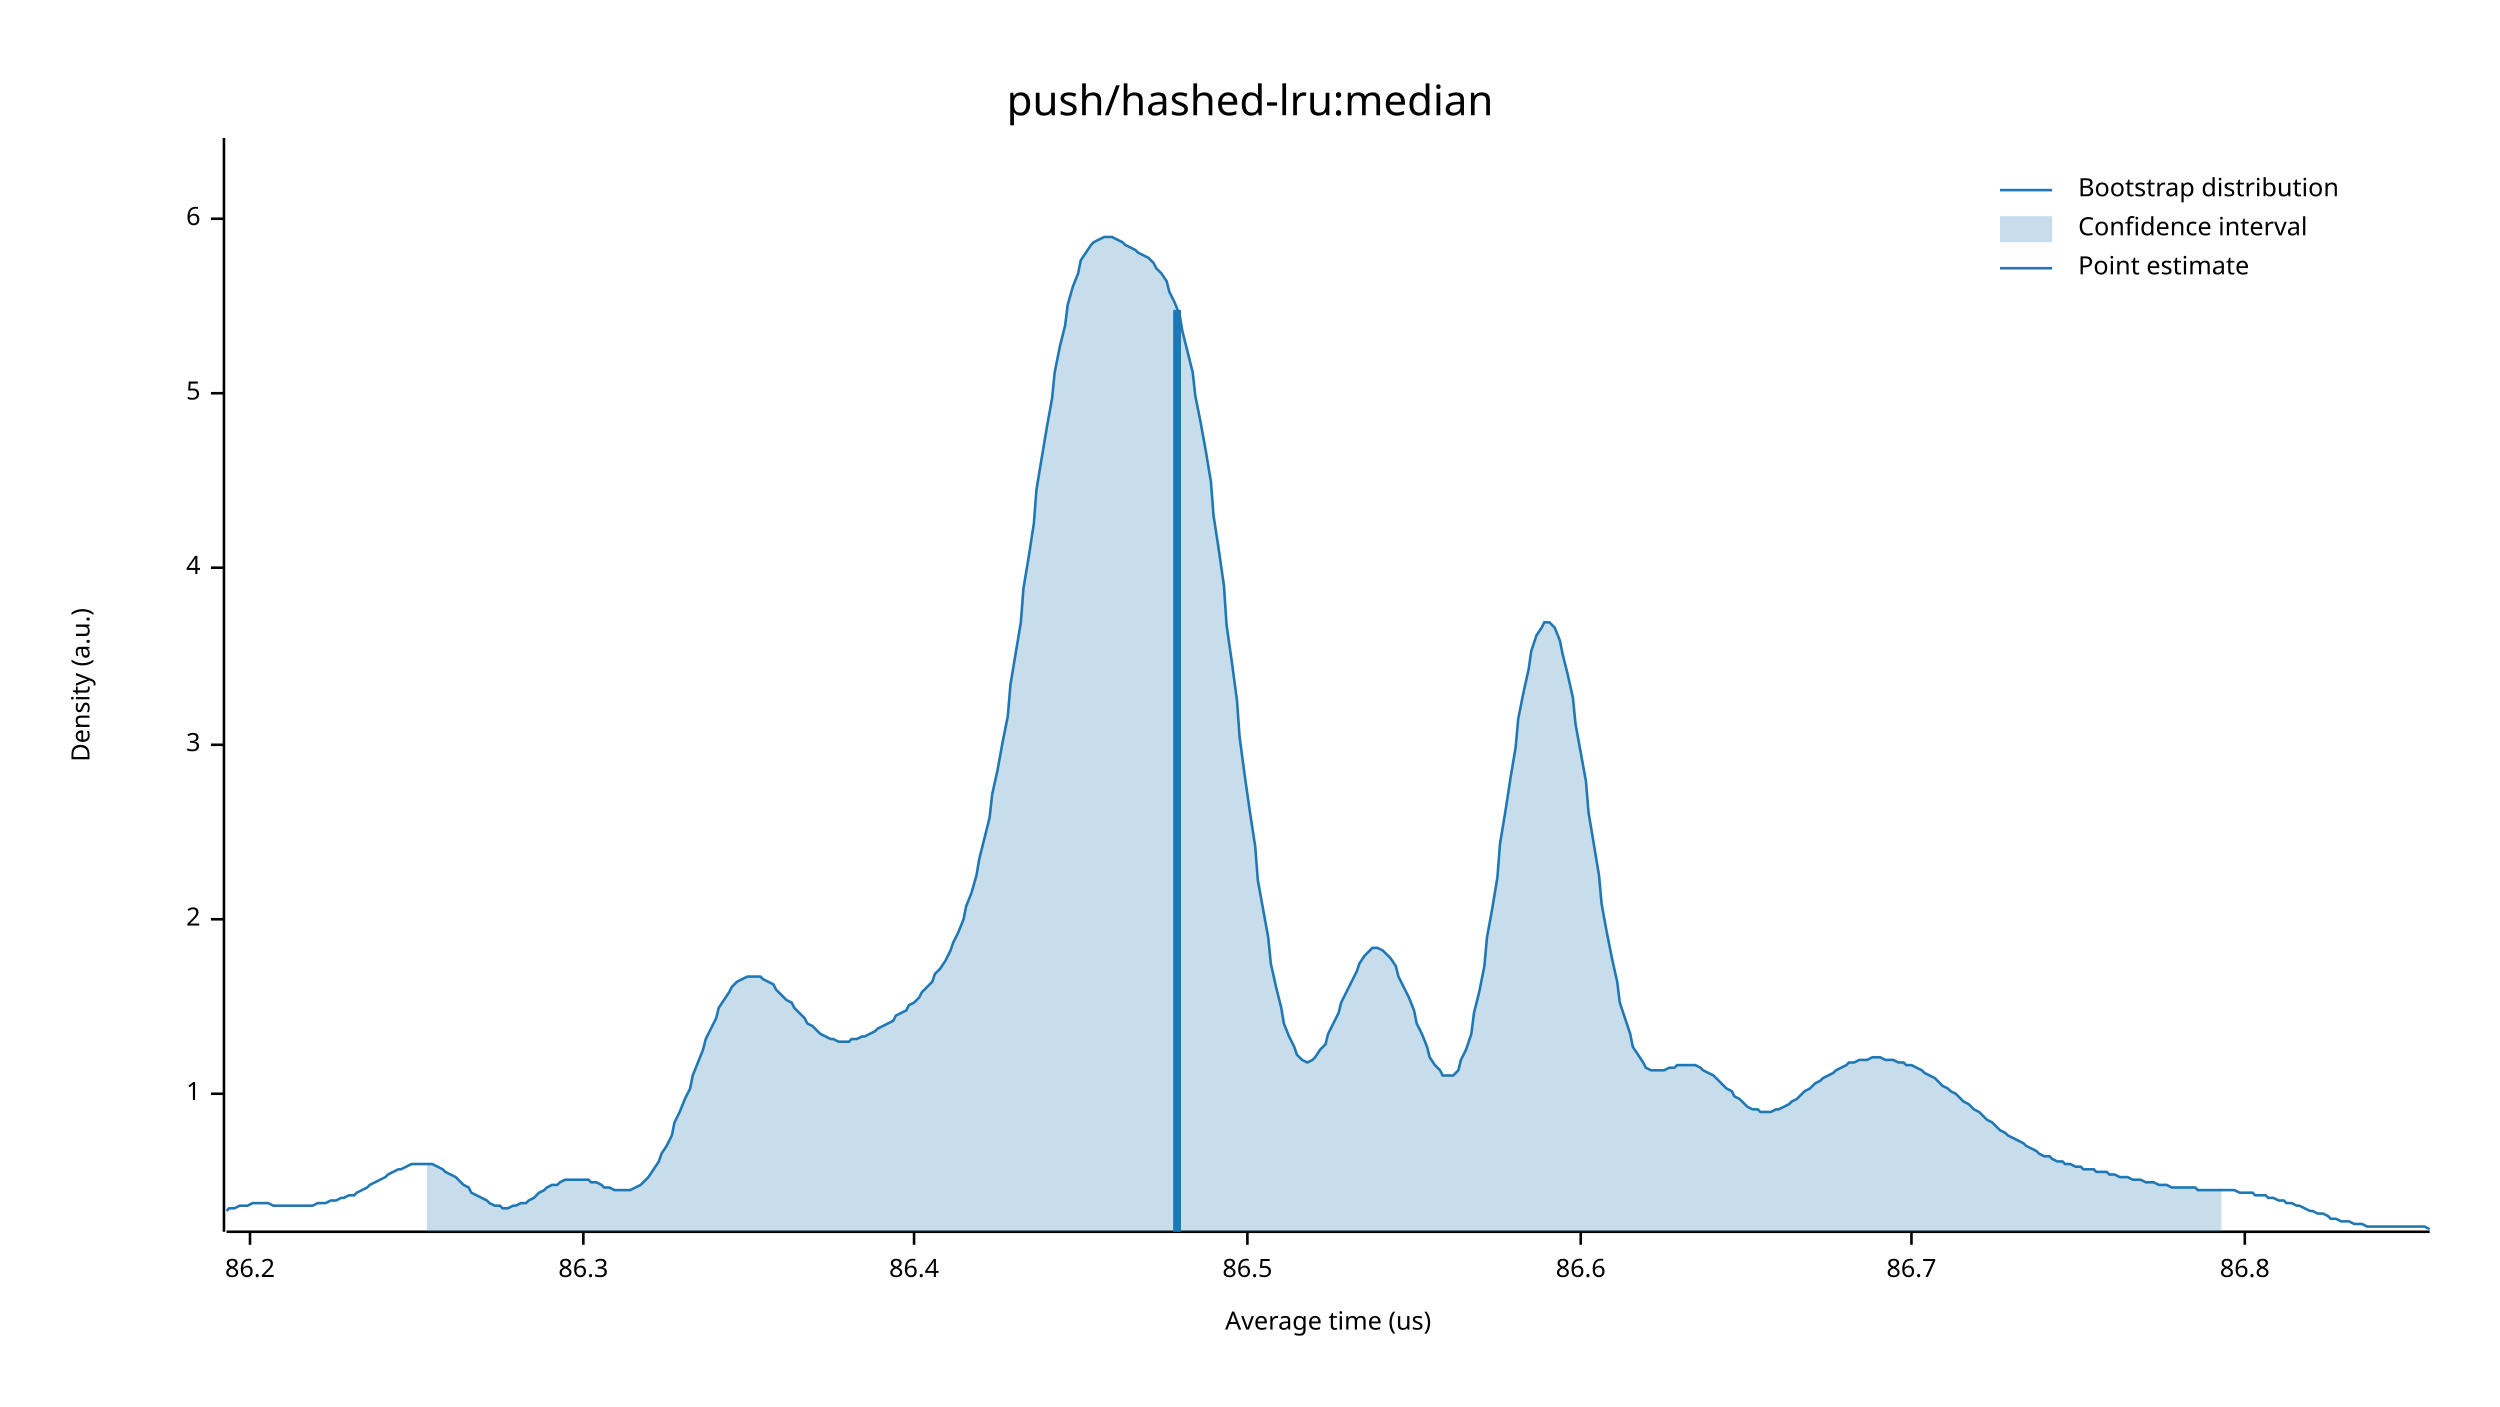
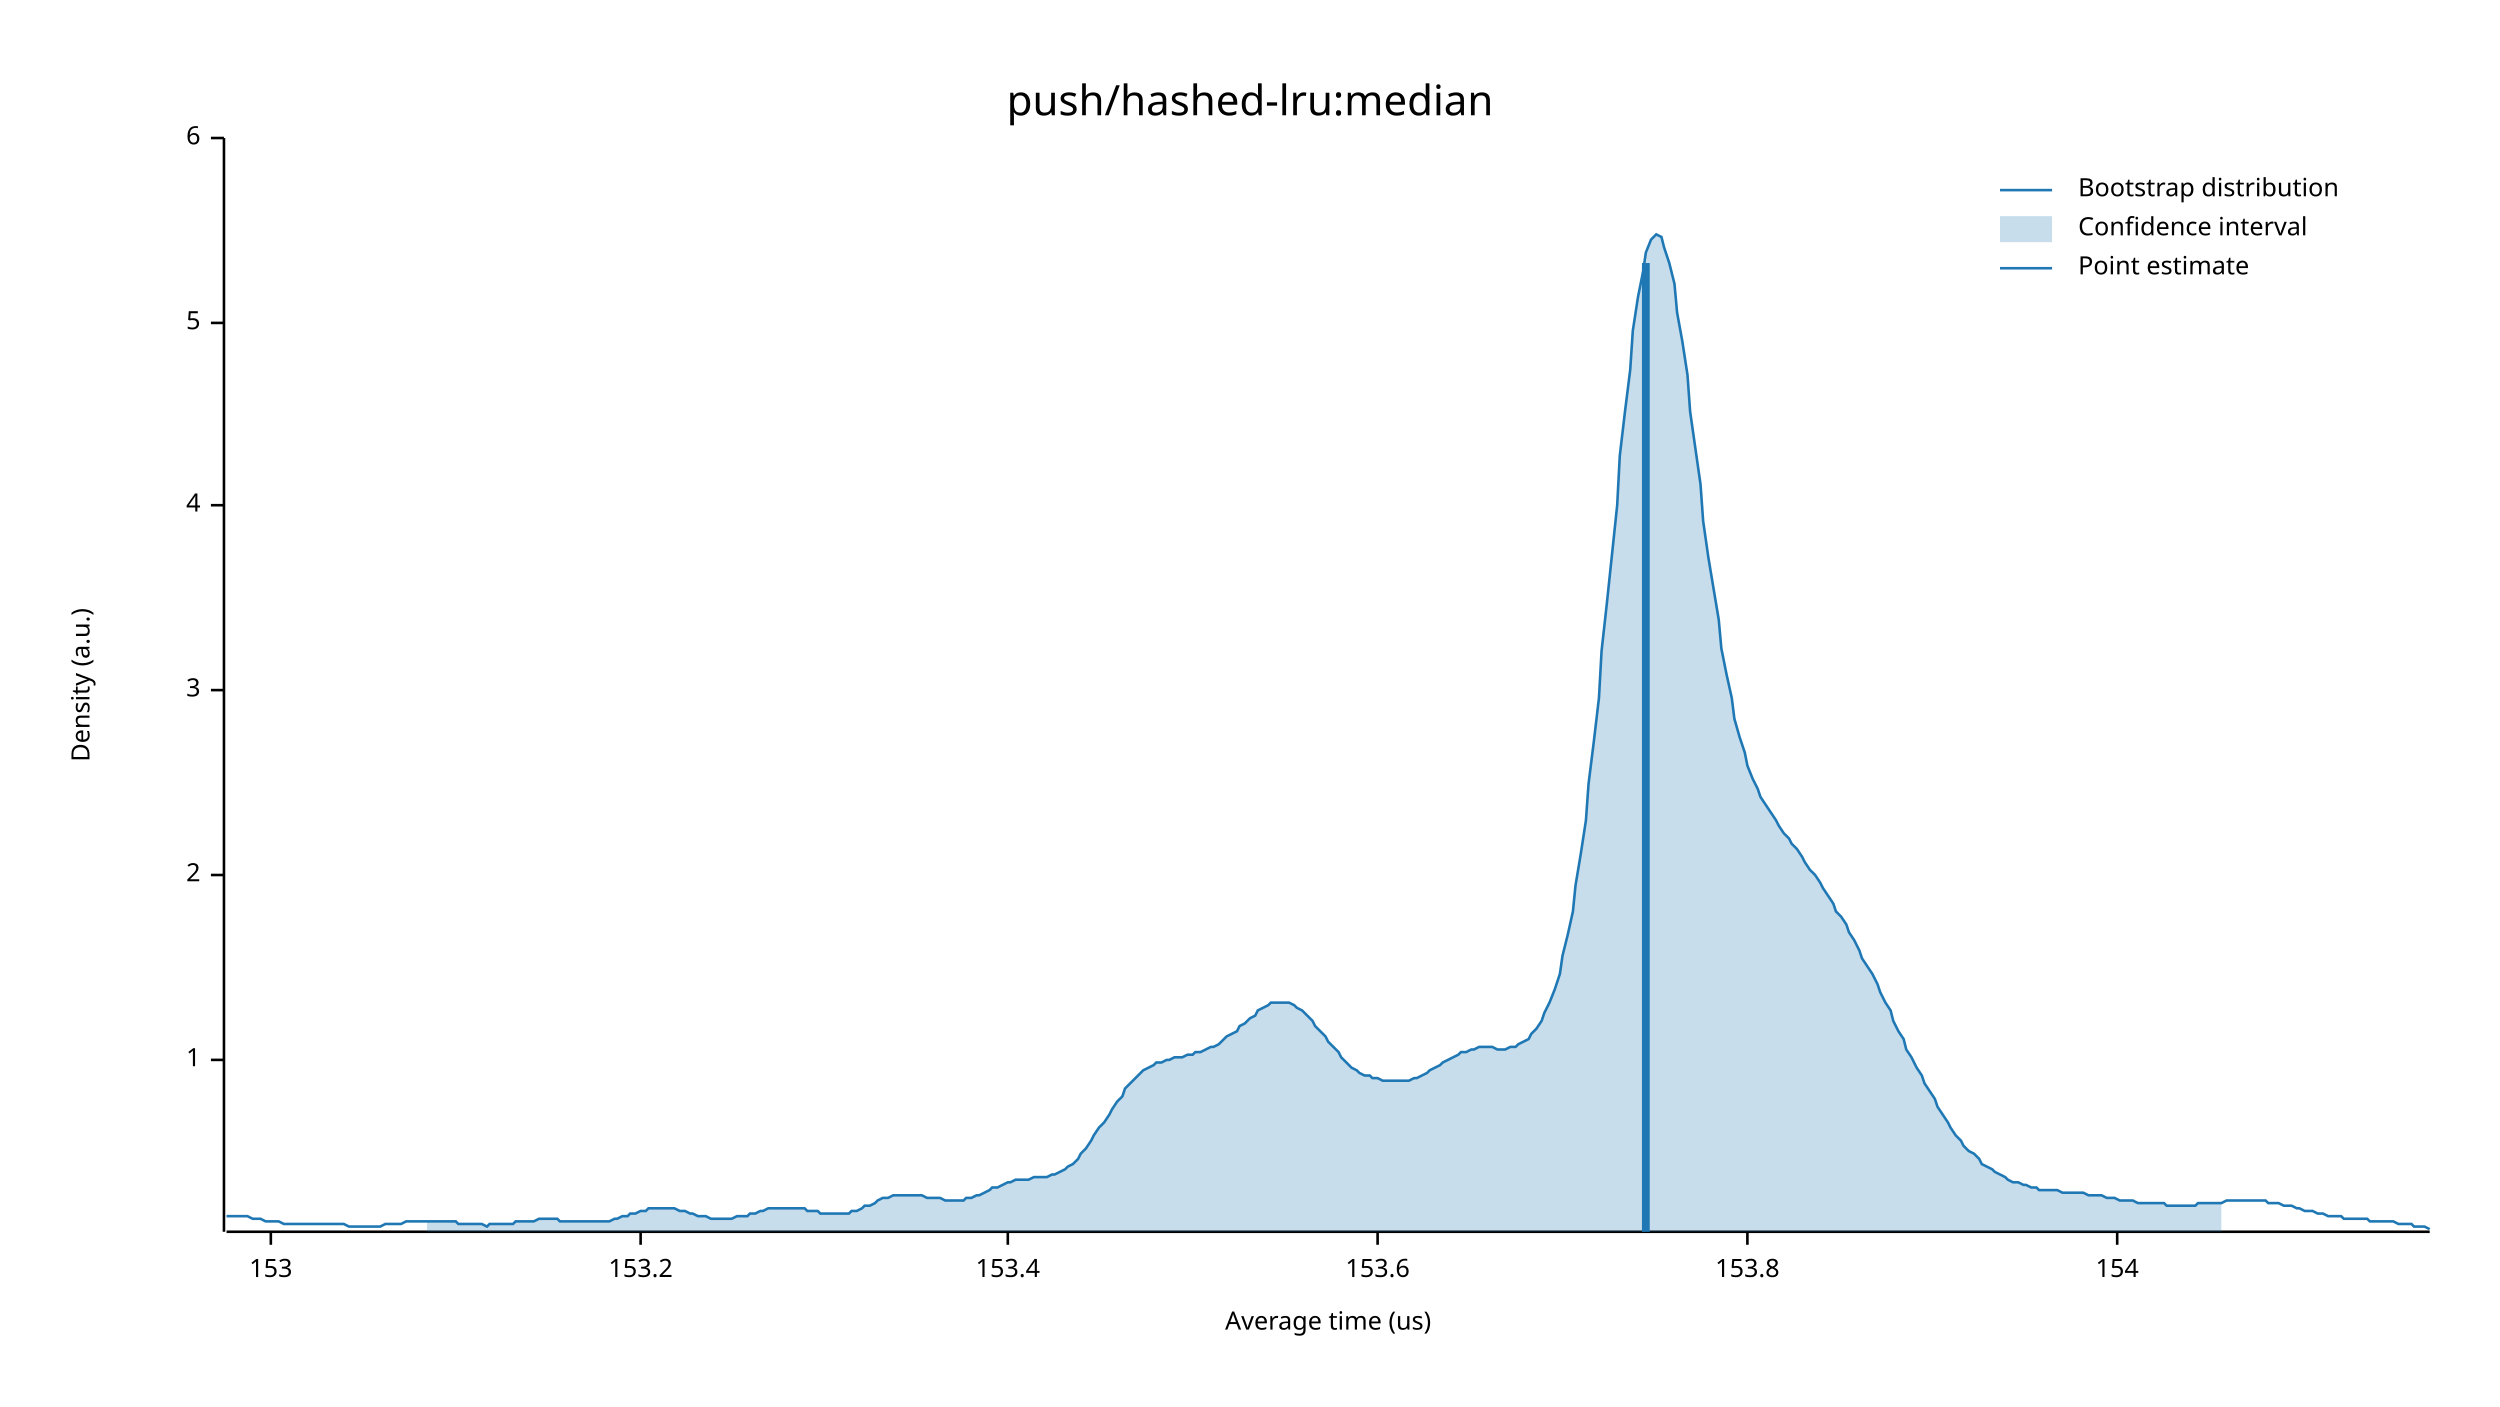
<svg xmlns="http://www.w3.org/2000/svg" width="960" height="540" viewBox="0 0 960 540">
  <text x="480" y="32" dy="0.76em" text-anchor="middle" font-family="sans-serif" font-size="16.129" opacity="1" fill="#000000">
push/hashed-lru:median
</text>
  <text x="27" y="263" dy="0.76em" text-anchor="middle" font-family="sans-serif" font-size="9.677" opacity="1" fill="#000000" transform="rotate(270, 27, 263)">
Density (a.u.)
</text>
  <text x="510" y="513" dy="-0.5ex" text-anchor="middle" font-family="sans-serif" font-size="9.677" opacity="1" fill="#000000">
Average time (us)
</text>
  <polyline fill="none" opacity="1" stroke="#000000" stroke-width="1" points="86,53 86,473 " />
-   <text x="77" y="420" dy="0.5ex" text-anchor="end" font-family="sans-serif" font-size="9.677" opacity="1" fill="#000000">
+   <text x="77" y="407" dy="0.5ex" text-anchor="end" font-family="sans-serif" font-size="9.677" opacity="1" fill="#000000">
1
</text>
-   <polyline fill="none" opacity="1" stroke="#000000" stroke-width="1" points="81,420 86,420 " />
-   <text x="77" y="353" dy="0.5ex" text-anchor="end" font-family="sans-serif" font-size="9.677" opacity="1" fill="#000000">
+   <polyline fill="none" opacity="1" stroke="#000000" stroke-width="1" points="81,407 86,407 " />
+   <text x="77" y="336" dy="0.5ex" text-anchor="end" font-family="sans-serif" font-size="9.677" opacity="1" fill="#000000">
2
</text>
-   <polyline fill="none" opacity="1" stroke="#000000" stroke-width="1" points="81,353 86,353 " />
-   <text x="77" y="286" dy="0.5ex" text-anchor="end" font-family="sans-serif" font-size="9.677" opacity="1" fill="#000000">
+   <polyline fill="none" opacity="1" stroke="#000000" stroke-width="1" points="81,336 86,336 " />
+   <text x="77" y="265" dy="0.5ex" text-anchor="end" font-family="sans-serif" font-size="9.677" opacity="1" fill="#000000">
3
</text>
-   <polyline fill="none" opacity="1" stroke="#000000" stroke-width="1" points="81,286 86,286 " />
-   <text x="77" y="218" dy="0.5ex" text-anchor="end" font-family="sans-serif" font-size="9.677" opacity="1" fill="#000000">
+   <polyline fill="none" opacity="1" stroke="#000000" stroke-width="1" points="81,265 86,265 " />
+   <text x="77" y="194" dy="0.5ex" text-anchor="end" font-family="sans-serif" font-size="9.677" opacity="1" fill="#000000">
4
</text>
-   <polyline fill="none" opacity="1" stroke="#000000" stroke-width="1" points="81,218 86,218 " />
-   <text x="77" y="151" dy="0.5ex" text-anchor="end" font-family="sans-serif" font-size="9.677" opacity="1" fill="#000000">
+   <polyline fill="none" opacity="1" stroke="#000000" stroke-width="1" points="81,194 86,194 " />
+   <text x="77" y="124" dy="0.5ex" text-anchor="end" font-family="sans-serif" font-size="9.677" opacity="1" fill="#000000">
5
</text>
-   <polyline fill="none" opacity="1" stroke="#000000" stroke-width="1" points="81,151 86,151 " />
-   <text x="77" y="84" dy="0.5ex" text-anchor="end" font-family="sans-serif" font-size="9.677" opacity="1" fill="#000000">
+   <polyline fill="none" opacity="1" stroke="#000000" stroke-width="1" points="81,124 86,124 " />
+   <text x="77" y="53" dy="0.5ex" text-anchor="end" font-family="sans-serif" font-size="9.677" opacity="1" fill="#000000">
6
</text>
-   <polyline fill="none" opacity="1" stroke="#000000" stroke-width="1" points="81,84 86,84 " />
+   <polyline fill="none" opacity="1" stroke="#000000" stroke-width="1" points="81,53 86,53 " />
  <polyline fill="none" opacity="1" stroke="#000000" stroke-width="1" points="87,473 933,473 " />
-   <text x="96" y="483" dy="0.76em" text-anchor="middle" font-family="sans-serif" font-size="9.677" opacity="1" fill="#000000">
- 86.2
+   <text x="104" y="483" dy="0.76em" text-anchor="middle" font-family="sans-serif" font-size="9.677" opacity="1" fill="#000000">
+ 153
</text>
-   <polyline fill="none" opacity="1" stroke="#000000" stroke-width="1" points="96,473 96,478 " />
-   <text x="224" y="483" dy="0.76em" text-anchor="middle" font-family="sans-serif" font-size="9.677" opacity="1" fill="#000000">
- 86.3
+   <polyline fill="none" opacity="1" stroke="#000000" stroke-width="1" points="104,473 104,478 " />
+   <text x="246" y="483" dy="0.76em" text-anchor="middle" font-family="sans-serif" font-size="9.677" opacity="1" fill="#000000">
+ 153.2
</text>
-   <polyline fill="none" opacity="1" stroke="#000000" stroke-width="1" points="224,473 224,478 " />
-   <text x="351" y="483" dy="0.76em" text-anchor="middle" font-family="sans-serif" font-size="9.677" opacity="1" fill="#000000">
- 86.4
+   <polyline fill="none" opacity="1" stroke="#000000" stroke-width="1" points="246,473 246,478 " />
+   <text x="387" y="483" dy="0.76em" text-anchor="middle" font-family="sans-serif" font-size="9.677" opacity="1" fill="#000000">
+ 153.4
</text>
-   <polyline fill="none" opacity="1" stroke="#000000" stroke-width="1" points="351,473 351,478 " />
-   <text x="479" y="483" dy="0.76em" text-anchor="middle" font-family="sans-serif" font-size="9.677" opacity="1" fill="#000000">
- 86.5
+   <polyline fill="none" opacity="1" stroke="#000000" stroke-width="1" points="387,473 387,478 " />
+   <text x="529" y="483" dy="0.76em" text-anchor="middle" font-family="sans-serif" font-size="9.677" opacity="1" fill="#000000">
+ 153.6
</text>
-   <polyline fill="none" opacity="1" stroke="#000000" stroke-width="1" points="479,473 479,478 " />
-   <text x="607" y="483" dy="0.76em" text-anchor="middle" font-family="sans-serif" font-size="9.677" opacity="1" fill="#000000">
- 86.6
+   <polyline fill="none" opacity="1" stroke="#000000" stroke-width="1" points="529,473 529,478 " />
+   <text x="671" y="483" dy="0.76em" text-anchor="middle" font-family="sans-serif" font-size="9.677" opacity="1" fill="#000000">
+ 153.8
</text>
-   <polyline fill="none" opacity="1" stroke="#000000" stroke-width="1" points="607,473 607,478 " />
-   <text x="734" y="483" dy="0.76em" text-anchor="middle" font-family="sans-serif" font-size="9.677" opacity="1" fill="#000000">
- 86.7
+   <polyline fill="none" opacity="1" stroke="#000000" stroke-width="1" points="671,473 671,478 " />
+   <text x="813" y="483" dy="0.76em" text-anchor="middle" font-family="sans-serif" font-size="9.677" opacity="1" fill="#000000">
+ 154
</text>
-   <polyline fill="none" opacity="1" stroke="#000000" stroke-width="1" points="734,473 734,478 " />
-   <text x="862" y="483" dy="0.76em" text-anchor="middle" font-family="sans-serif" font-size="9.677" opacity="1" fill="#000000">
- 86.8
- </text>
-   <polyline fill="none" opacity="1" stroke="#000000" stroke-width="1" points="862,473 862,478 " />
-   <polyline fill="none" opacity="1" stroke="#1F78B4" stroke-width="1" points="87,465 88,464 90,464 92,463 93,463 95,463 97,462 98,462 100,462 102,462 103,462 105,463 107,463 109,463 110,463 112,463 114,463 115,463 117,463 119,463 120,463 122,462 124,462 125,462 127,461 129,461 131,460 132,460 134,459 136,459 137,458 139,457 141,456 142,455 144,454 146,453 148,452 149,451 151,450 153,449 154,449 156,448 158,447 159,447 161,447 163,447 164,447 166,447 168,448 170,449 171,450 173,451 175,452 176,453 178,455 180,456 181,458 183,459 185,460 187,461 188,462 190,463 192,463 193,464 195,464 197,463 198,463 200,462 202,462 203,461 205,460 207,458 209,457 210,456 212,455 214,455 215,454 217,453 219,453 220,453 222,453 224,453 226,453 227,454 229,454 231,455 232,456 234,456 236,457 237,457 239,457 241,457 242,457 244,456 246,455 248,453 249,452 251,449 253,446 254,443 256,440 258,436 259,431 261,427 263,422 265,418 266,413 268,408 270,403 271,399 273,395 275,391 276,387 278,384 280,381 281,379 283,377 285,376 287,375 288,375 290,375 292,375 293,376 295,377 297,378 298,380 300,382 302,384 304,385 305,387 307,389 309,391 310,393 312,394 314,396 315,397 317,398 319,399 320,399 322,400 324,400 326,400 327,399 329,399 331,398 332,398 334,397 336,396 337,395 339,394 341,393 343,392 344,390 346,389 348,388 349,386 351,385 353,383 354,381 356,379 358,377 359,374 361,372 363,369 365,365 366,362 368,358 370,353 371,348 373,343 375,336 376,330 378,322 380,314 381,305 383,296 385,285 387,275 388,263 390,251 392,239 393,226 395,214 397,201 398,188 400,176 402,164 404,153 405,143 407,133 409,125 410,117 412,110 414,105 415,100 417,97 419,94 420,93 422,92 424,91 426,91 427,91 429,92 431,93 432,94 434,95 436,96 437,97 439,98 441,99 443,101 444,103 446,105 448,108 449,112 451,116 453,121 454,127 456,135 458,143 459,152 461,162 463,173 465,185 466,198 468,211 470,225 471,240 473,254 475,269 476,283 478,298 480,312 482,325 483,338 485,349 487,360 488,370 490,379 492,387 493,393 495,398 497,402 498,405 500,407 502,408 504,407 505,406 507,403 509,401 510,397 512,393 514,389 515,385 517,381 519,377 521,373 522,370 524,367 526,365 527,364 529,364 531,365 532,366 534,368 536,371 537,375 539,379 541,383 543,388 544,393 546,397 548,402 549,406 551,409 553,411 554,413 556,413 558,413 560,411 561,407 563,403 565,397 566,389 568,381 570,371 571,360 573,349 575,337 576,324 578,312 580,299 582,287 583,276 585,266 587,257 588,250 590,244 592,241 593,239 595,239 597,241 599,246 600,251 602,259 604,268 605,278 607,289 609,300 610,312 612,324 614,336 615,347 617,358 619,368 621,377 622,385 624,391 626,397 627,402 629,405 631,408 632,410 634,411 636,411 638,411 639,411 641,410 643,410 644,409 646,409 648,409 649,409 651,409 653,410 654,411 656,412 658,413 660,415 661,416 663,418 665,419 666,421 668,422 670,424 671,425 673,426 675,426 676,427 678,427 680,427 682,426 683,426 685,425 687,424 688,423 690,422 692,420 693,419 695,418 697,416 699,415 700,414 702,413 704,412 705,411 707,410 709,409 710,408 712,408 714,407 715,407 717,407 719,406 721,406 722,406 724,407 726,407 727,407 729,408 731,408 732,409 734,409 736,410 738,411 739,412 741,413 743,414 744,415 746,417 748,418 749,419 751,420 753,422 754,423 756,424 758,426 760,427 761,428 763,430 765,431 766,432 768,434 770,435 771,436 773,437 775,438 777,439 778,440 780,441 782,442 783,443 785,444 787,444 788,445 790,446 792,446 793,447 795,447 797,448 799,448 800,449 802,449 804,449 805,450 807,450 809,450 810,451 812,451 814,452 816,452 817,452 819,453 821,453 822,453 824,454 826,454 827,454 829,455 831,455 832,455 834,456 836,456 838,456 839,456 841,456 843,456 844,457 846,457 848,457 849,457 851,457 853,457 855,457 856,457 858,457 860,458 861,458 863,458 865,458 866,459 868,459 870,459 871,460 873,460 875,461 877,461 878,462 880,462 882,463 883,463 885,464 887,465 888,465 890,466 892,466 894,467 895,468 897,468 899,469 900,469 902,469 904,470 905,470 907,470 909,471 910,471 912,471 914,471 916,471 917,471 919,471 921,471 922,471 924,471 926,471 927,471 929,471 931,471 933,472 " />
-   <polygon opacity="0.25" fill="#1F78B4" points="164,447 166,447 168,448 170,449 171,450 173,451 175,452 176,453 178,455 180,456 181,458 183,459 185,460 187,461 188,462 190,463 192,463 193,464 195,464 197,463 198,463 200,462 202,462 203,461 205,460 207,458 209,457 210,456 212,455 214,455 215,454 217,453 219,453 220,453 222,453 224,453 226,453 227,454 229,454 231,455 232,456 234,456 236,457 237,457 239,457 241,457 242,457 244,456 246,455 248,453 249,452 251,449 253,446 254,443 256,440 258,436 259,431 261,427 263,422 265,418 266,413 268,408 270,403 271,399 273,395 275,391 276,387 278,384 280,381 281,379 283,377 285,376 287,375 288,375 290,375 292,375 293,376 295,377 297,378 298,380 300,382 302,384 304,385 305,387 307,389 309,391 310,393 312,394 314,396 315,397 317,398 319,399 320,399 322,400 324,400 326,400 327,399 329,399 331,398 332,398 334,397 336,396 337,395 339,394 341,393 343,392 344,390 346,389 348,388 349,386 351,385 353,383 354,381 356,379 358,377 359,374 361,372 363,369 365,365 366,362 368,358 370,353 371,348 373,343 375,336 376,330 378,322 380,314 381,305 383,296 385,285 387,275 388,263 390,251 392,239 393,226 395,214 397,201 398,188 400,176 402,164 404,153 405,143 407,133 409,125 410,117 412,110 414,105 415,100 417,97 419,94 420,93 422,92 424,91 426,91 427,91 429,92 431,93 432,94 434,95 436,96 437,97 439,98 441,99 443,101 444,103 446,105 448,108 449,112 451,116 453,121 454,127 456,135 458,143 459,152 461,162 463,173 465,185 466,198 468,211 470,225 471,240 473,254 475,269 476,283 478,298 480,312 482,325 483,338 485,349 487,360 488,370 490,379 492,387 493,393 495,398 497,402 498,405 500,407 502,408 504,407 505,406 507,403 509,401 510,397 512,393 514,389 515,385 517,381 519,377 521,373 522,370 524,367 526,365 527,364 529,364 531,365 532,366 534,368 536,371 537,375 539,379 541,383 543,388 544,393 546,397 548,402 549,406 551,409 553,411 554,413 556,413 558,413 560,411 561,407 563,403 565,397 566,389 568,381 570,371 571,360 573,349 575,337 576,324 578,312 580,299 582,287 583,276 585,266 587,257 588,250 590,244 592,241 593,239 595,239 597,241 599,246 600,251 602,259 604,268 605,278 607,289 609,300 610,312 612,324 614,336 615,347 617,358 619,368 621,377 622,385 624,391 626,397 627,402 629,405 631,408 632,410 634,411 636,411 638,411 639,411 641,410 643,410 644,409 646,409 648,409 649,409 651,409 653,410 654,411 656,412 658,413 660,415 661,416 663,418 665,419 666,421 668,422 670,424 671,425 673,426 675,426 676,427 678,427 680,427 682,426 683,426 685,425 687,424 688,423 690,422 692,420 693,419 695,418 697,416 699,415 700,414 702,413 704,412 705,411 707,410 709,409 710,408 712,408 714,407 715,407 717,407 719,406 721,406 722,406 724,407 726,407 727,407 729,408 731,408 732,409 734,409 736,410 738,411 739,412 741,413 743,414 744,415 746,417 748,418 749,419 751,420 753,422 754,423 756,424 758,426 760,427 761,428 763,430 765,431 766,432 768,434 770,435 771,436 773,437 775,438 777,439 778,440 780,441 782,442 783,443 785,444 787,444 788,445 790,446 792,446 793,447 795,447 797,448 799,448 800,449 802,449 804,449 805,450 807,450 809,450 810,451 812,451 814,452 816,452 817,452 819,453 821,453 822,453 824,454 826,454 827,454 829,455 831,455 832,455 834,456 836,456 838,456 839,456 841,456 843,456 844,457 846,457 848,457 849,457 851,457 853,457 853,473 164,473 " />
-   <polyline fill="none" opacity="1" stroke="#1F78B4" stroke-width="3" points="452,473 452,119 " />
+   <polyline fill="none" opacity="1" stroke="#000000" stroke-width="1" points="813,473 813,478 " />
+   <polyline fill="none" opacity="1" stroke="#1F78B4" stroke-width="1" points="87,467 88,467 90,467 92,467 93,467 95,467 97,468 98,468 100,468 102,469 103,469 105,469 107,469 109,470 110,470 112,470 114,470 115,470 117,470 119,470 120,470 122,470 124,470 125,470 127,470 129,470 131,470 132,470 134,471 136,471 137,471 139,471 141,471 142,471 144,471 146,471 148,470 149,470 151,470 153,470 154,470 156,469 158,469 159,469 161,469 163,469 164,469 166,469 168,469 170,469 171,469 173,469 175,469 176,470 178,470 180,470 181,470 183,470 185,470 187,471 188,470 190,470 192,470 193,470 195,470 197,470 198,469 200,469 202,469 203,469 205,469 207,468 209,468 210,468 212,468 214,468 215,469 217,469 219,469 220,469 222,469 224,469 226,469 227,469 229,469 231,469 232,469 234,469 236,468 237,468 239,467 241,467 242,466 244,466 246,465 248,465 249,464 251,464 253,464 254,464 256,464 258,464 259,464 261,465 263,465 265,466 266,466 268,467 270,467 271,467 273,468 275,468 276,468 278,468 280,468 281,468 283,467 285,467 287,467 288,466 290,466 292,465 293,465 295,464 297,464 298,464 300,464 302,464 304,464 305,464 307,464 309,464 310,465 312,465 314,465 315,466 317,466 319,466 320,466 322,466 324,466 326,466 327,465 329,465 331,464 332,463 334,463 336,462 337,461 339,460 341,460 343,459 344,459 346,459 348,459 349,459 351,459 353,459 354,459 356,460 358,460 359,460 361,460 363,461 365,461 366,461 368,461 370,461 371,460 373,460 375,459 376,459 378,458 380,457 381,456 383,456 385,455 387,454 388,454 390,453 392,453 393,453 395,453 397,452 398,452 400,452 402,452 404,451 405,451 407,450 409,449 410,448 412,447 414,445 415,443 417,441 419,438 420,436 422,433 424,431 426,428 427,426 429,423 431,421 432,418 434,416 436,414 437,413 439,411 441,410 443,409 444,408 446,408 448,407 449,407 451,406 453,406 454,406 456,405 458,405 459,404 461,404 463,403 465,402 466,402 468,401 470,399 471,398 473,397 475,396 476,394 478,393 480,391 482,390 483,388 485,387 487,386 488,385 490,385 492,385 493,385 495,385 497,386 498,387 500,388 502,390 504,392 505,394 507,396 509,398 510,400 512,402 514,404 515,406 517,408 519,410 521,411 522,412 524,413 526,413 527,414 529,414 531,415 532,415 534,415 536,415 537,415 539,415 541,415 543,414 544,414 546,413 548,412 549,411 551,410 553,409 554,408 556,407 558,406 560,405 561,404 563,404 565,403 566,403 568,402 570,402 571,402 573,402 575,403 576,403 578,403 580,402 582,402 583,401 585,400 587,399 588,397 590,395 592,392 593,389 595,385 597,380 599,374 600,367 602,359 604,350 605,340 607,328 609,315 610,301 612,285 614,268 615,250 617,232 619,213 621,194 622,175 624,158 626,142 627,127 629,114 631,104 632,97 634,92 636,90 638,91 639,95 641,101 643,109 644,120 646,131 648,144 649,158 651,172 653,186 654,200 656,214 658,226 660,238 661,249 663,259 665,268 666,276 668,283 670,289 671,294 673,299 675,303 676,306 678,309 680,312 682,315 683,317 685,320 687,322 688,324 690,326 692,329 693,331 695,334 697,336 699,339 700,341 702,344 704,347 705,350 707,352 709,355 710,358 712,361 714,365 715,368 717,371 719,374 721,378 722,381 724,385 726,388 727,392 729,396 731,399 732,403 734,406 736,410 738,413 739,416 741,419 743,422 744,425 746,428 748,431 749,433 751,436 753,438 754,440 756,442 758,443 760,445 761,447 763,448 765,449 766,450 768,451 770,452 771,453 773,454 775,454 777,455 778,455 780,456 782,456 783,457 785,457 787,457 788,457 790,457 792,458 793,458 795,458 797,458 799,458 800,458 802,459 804,459 805,459 807,459 809,460 810,460 812,460 814,461 816,461 817,461 819,461 821,462 822,462 824,462 826,462 827,462 829,462 831,462 832,463 834,463 836,463 838,463 839,463 841,463 843,463 844,462 846,462 848,462 849,462 851,462 853,462 855,461 856,461 858,461 860,461 861,461 863,461 865,461 866,461 868,461 870,461 871,462 873,462 875,462 877,463 878,463 880,463 882,464 883,464 885,465 887,465 888,465 890,466 892,466 894,467 895,467 897,467 899,467 900,468 902,468 904,468 905,468 907,468 909,468 910,469 912,469 914,469 916,469 917,469 919,469 921,470 922,470 924,470 926,470 927,471 929,471 931,471 933,472 " />
+   <polygon opacity="0.25" fill="#1F78B4" points="164,469 166,469 168,469 170,469 171,469 173,469 175,469 176,470 178,470 180,470 181,470 183,470 185,470 187,471 188,470 190,470 192,470 193,470 195,470 197,470 198,469 200,469 202,469 203,469 205,469 207,468 209,468 210,468 212,468 214,468 215,469 217,469 219,469 220,469 222,469 224,469 226,469 227,469 229,469 231,469 232,469 234,469 236,468 237,468 239,467 241,467 242,466 244,466 246,465 248,465 249,464 251,464 253,464 254,464 256,464 258,464 259,464 261,465 263,465 265,466 266,466 268,467 270,467 271,467 273,468 275,468 276,468 278,468 280,468 281,468 283,467 285,467 287,467 288,466 290,466 292,465 293,465 295,464 297,464 298,464 300,464 302,464 304,464 305,464 307,464 309,464 310,465 312,465 314,465 315,466 317,466 319,466 320,466 322,466 324,466 326,466 327,465 329,465 331,464 332,463 334,463 336,462 337,461 339,460 341,460 343,459 344,459 346,459 348,459 349,459 351,459 353,459 354,459 356,460 358,460 359,460 361,460 363,461 365,461 366,461 368,461 370,461 371,460 373,460 375,459 376,459 378,458 380,457 381,456 383,456 385,455 387,454 388,454 390,453 392,453 393,453 395,453 397,452 398,452 400,452 402,452 404,451 405,451 407,450 409,449 410,448 412,447 414,445 415,443 417,441 419,438 420,436 422,433 424,431 426,428 427,426 429,423 431,421 432,418 434,416 436,414 437,413 439,411 441,410 443,409 444,408 446,408 448,407 449,407 451,406 453,406 454,406 456,405 458,405 459,404 461,404 463,403 465,402 466,402 468,401 470,399 471,398 473,397 475,396 476,394 478,393 480,391 482,390 483,388 485,387 487,386 488,385 490,385 492,385 493,385 495,385 497,386 498,387 500,388 502,390 504,392 505,394 507,396 509,398 510,400 512,402 514,404 515,406 517,408 519,410 521,411 522,412 524,413 526,413 527,414 529,414 531,415 532,415 534,415 536,415 537,415 539,415 541,415 543,414 544,414 546,413 548,412 549,411 551,410 553,409 554,408 556,407 558,406 560,405 561,404 563,404 565,403 566,403 568,402 570,402 571,402 573,402 575,403 576,403 578,403 580,402 582,402 583,401 585,400 587,399 588,397 590,395 592,392 593,389 595,385 597,380 599,374 600,367 602,359 604,350 605,340 607,328 609,315 610,301 612,285 614,268 615,250 617,232 619,213 621,194 622,175 624,158 626,142 627,127 629,114 631,104 632,97 634,92 636,90 638,91 639,95 641,101 643,109 644,120 646,131 648,144 649,158 651,172 653,186 654,200 656,214 658,226 660,238 661,249 663,259 665,268 666,276 668,283 670,289 671,294 673,299 675,303 676,306 678,309 680,312 682,315 683,317 685,320 687,322 688,324 690,326 692,329 693,331 695,334 697,336 699,339 700,341 702,344 704,347 705,350 707,352 709,355 710,358 712,361 714,365 715,368 717,371 719,374 721,378 722,381 724,385 726,388 727,392 729,396 731,399 732,403 734,406 736,410 738,413 739,416 741,419 743,422 744,425 746,428 748,431 749,433 751,436 753,438 754,440 756,442 758,443 760,445 761,447 763,448 765,449 766,450 768,451 770,452 771,453 773,454 775,454 777,455 778,455 780,456 782,456 783,457 785,457 787,457 788,457 790,457 792,458 793,458 795,458 797,458 799,458 800,458 802,459 804,459 805,459 807,459 809,460 810,460 812,460 814,461 816,461 817,461 819,461 821,462 822,462 824,462 826,462 827,462 829,462 831,462 832,463 834,463 836,463 838,463 839,463 841,463 843,463 844,462 846,462 848,462 849,462 851,462 853,462 853,473 164,473 " />
+   <polyline fill="none" opacity="1" stroke="#1F78B4" stroke-width="3" points="632,473 632,101 " />
  <text x="798" y="68" dy="0.76em" text-anchor="start" font-family="sans-serif" font-size="9.677" opacity="1" fill="#000000">
Bootstrap distribution
</text>
  <text x="798" y="83" dy="0.76em" text-anchor="start" font-family="sans-serif" font-size="9.677" opacity="1" fill="#000000">
Confidence interval
</text>
  <text x="798" y="98" dy="0.76em" text-anchor="start" font-family="sans-serif" font-size="9.677" opacity="1" fill="#000000">
Point estimate
</text>
  <polyline fill="none" opacity="1" stroke="#1F78B4" stroke-width="1" points="768,73 788,73 " />
  <rect x="768" y="83" width="20" height="10" opacity="0.25" fill="#1F78B4" stroke="none" />
  <polyline fill="none" opacity="1" stroke="#1F78B4" stroke-width="1" points="768,103 788,103 " />
</svg>
